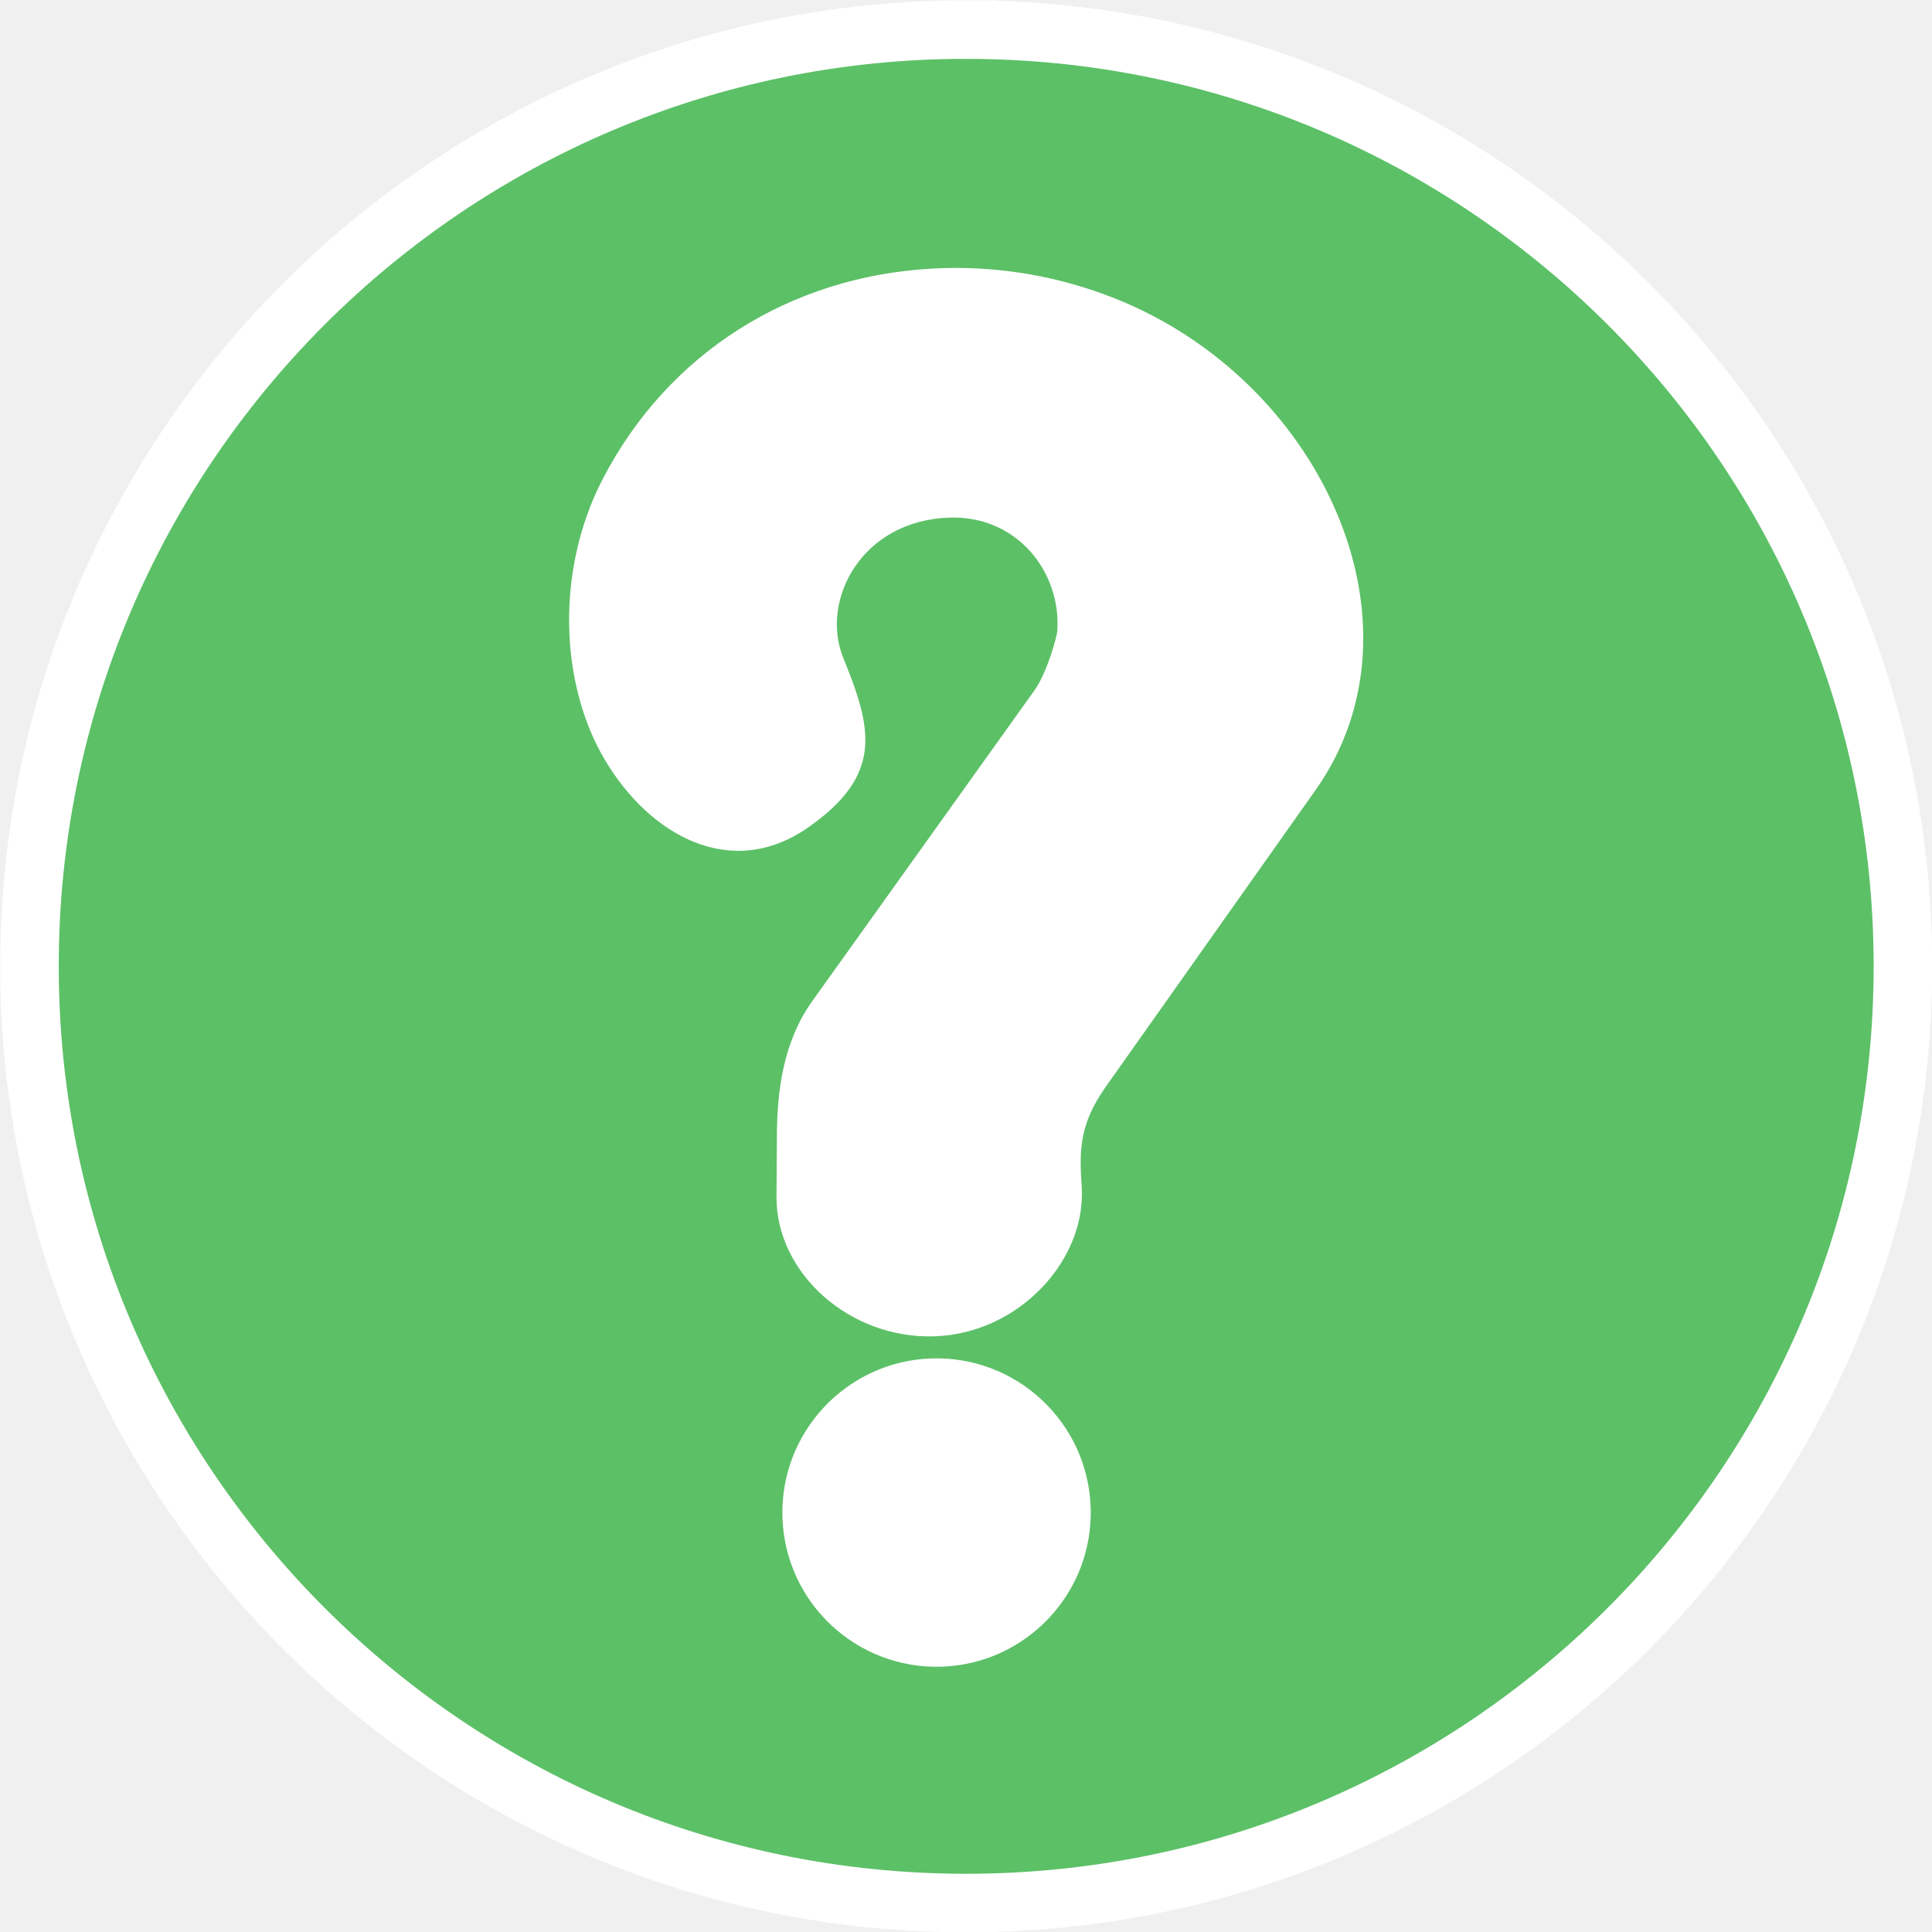
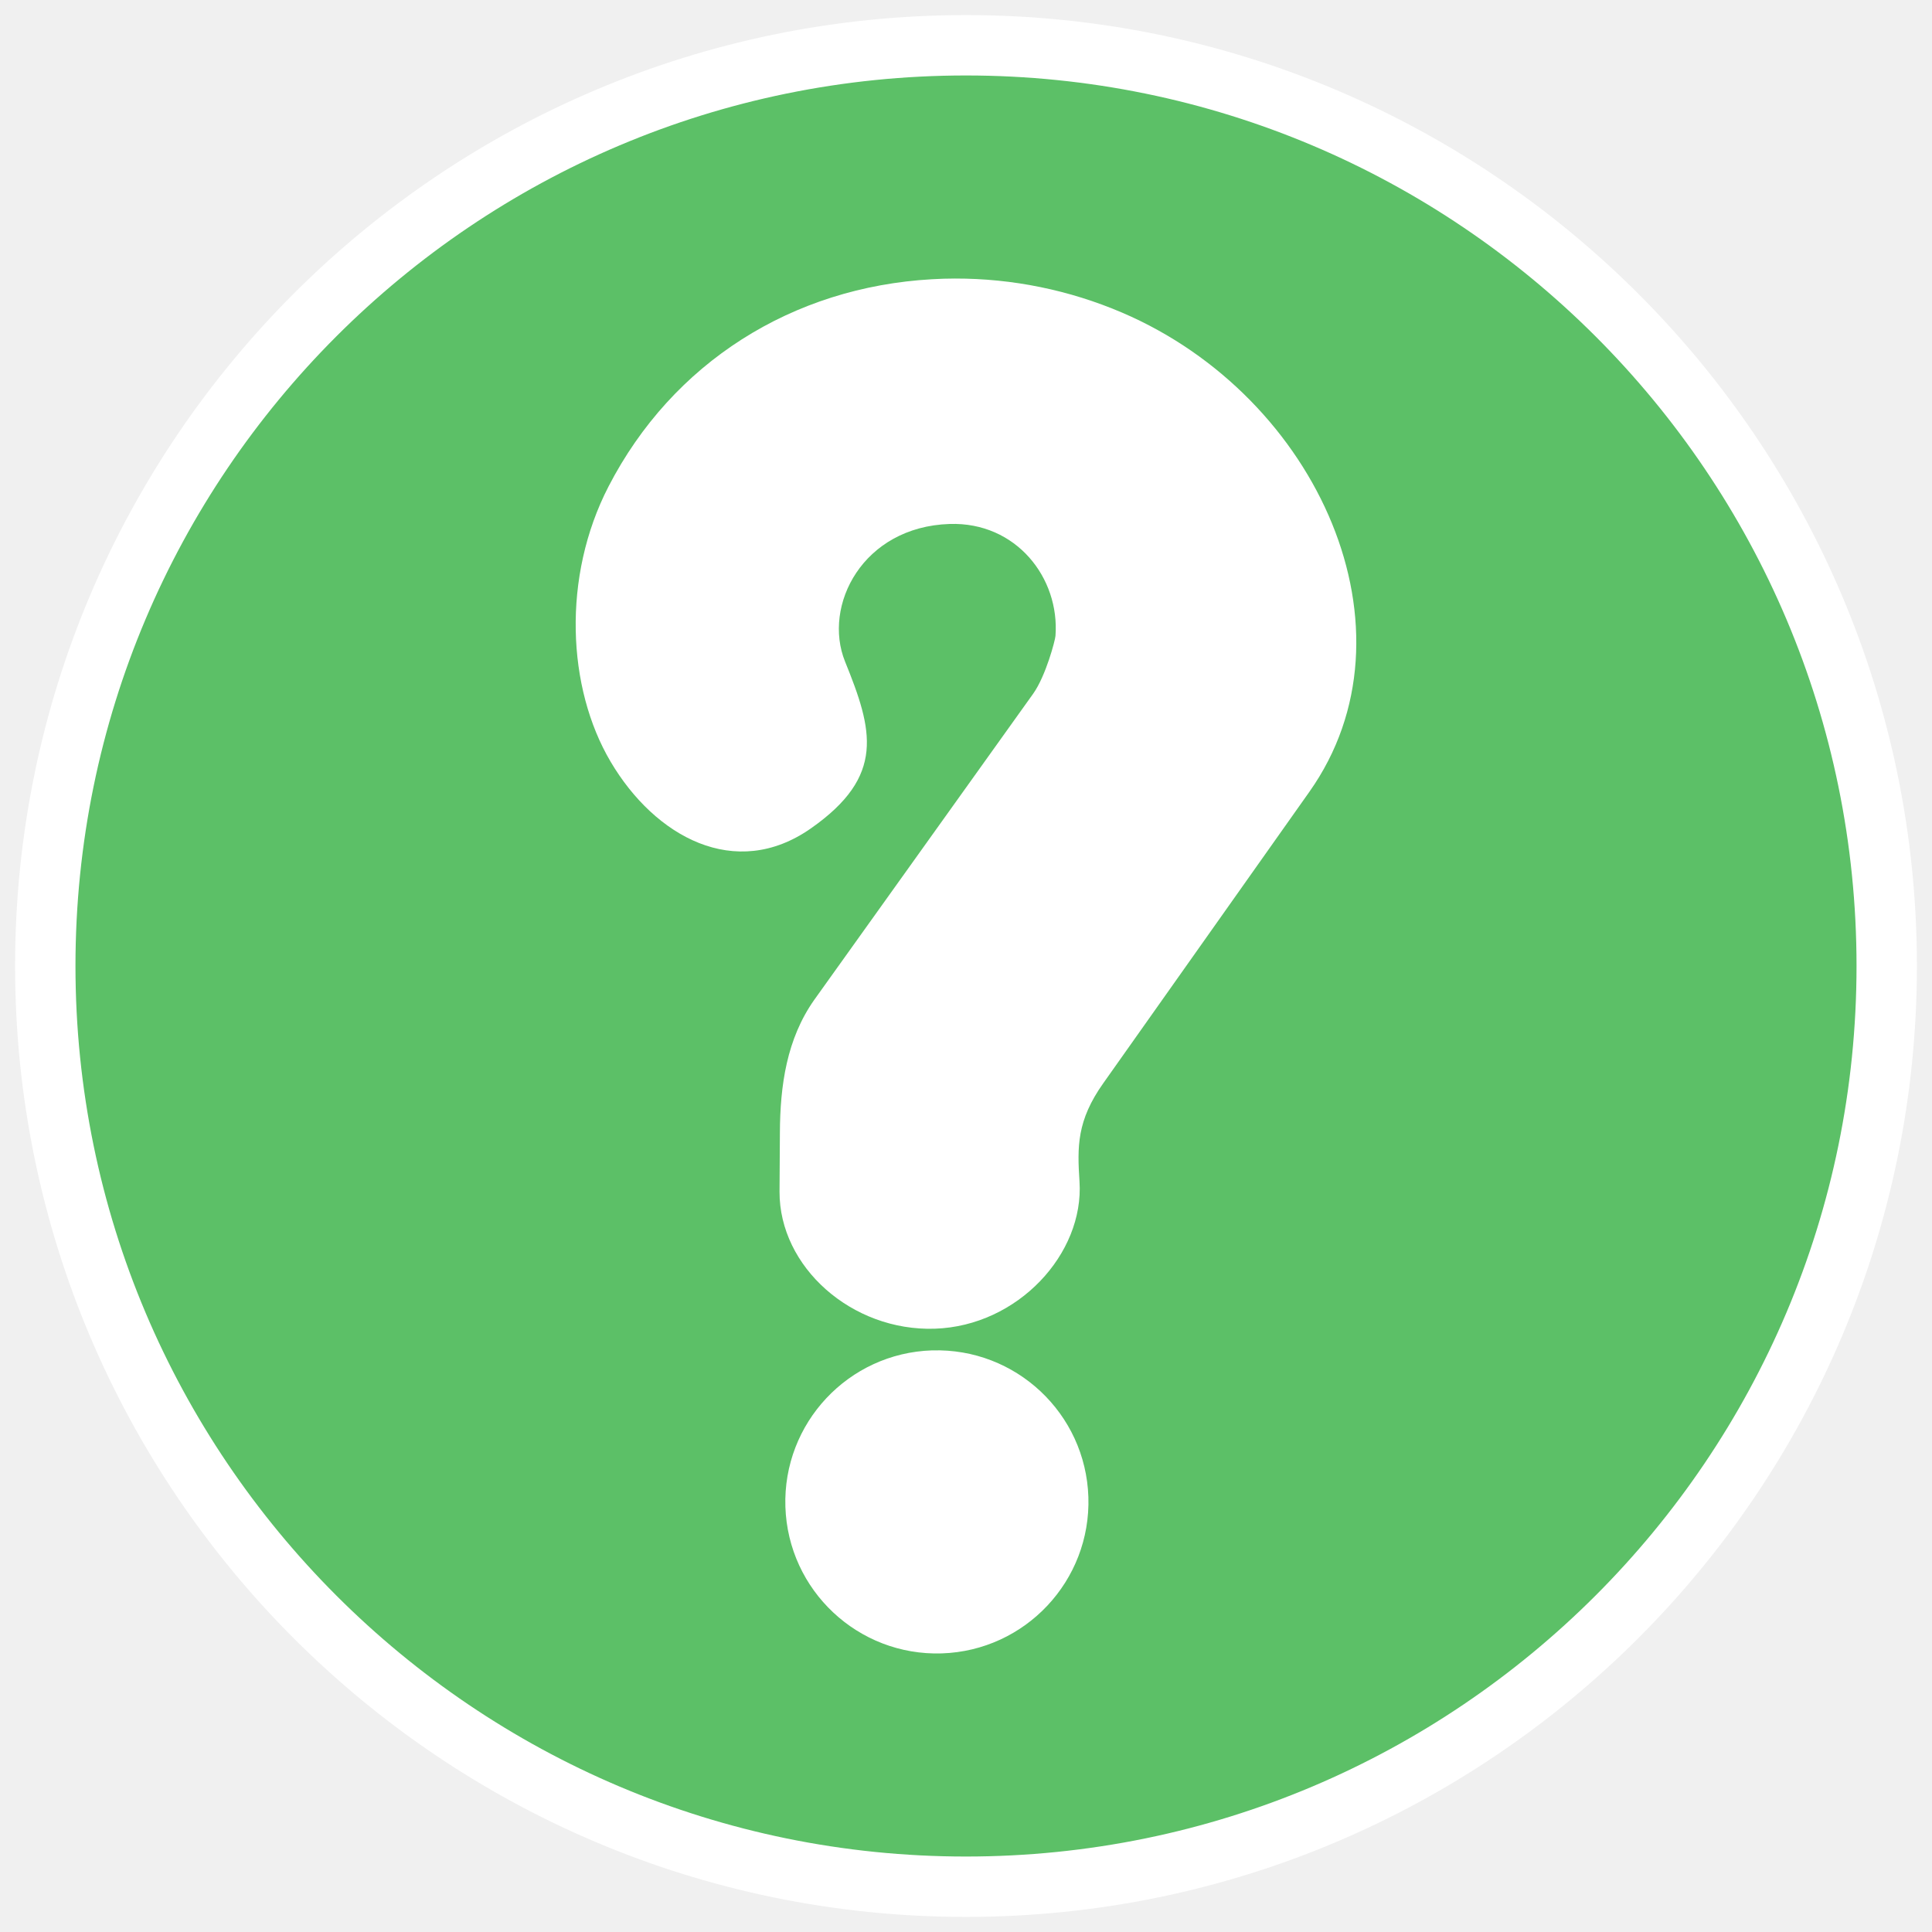
- <svg xmlns="http://www.w3.org/2000/svg" width="66" height="66">
-   <g>
-     <path d="M505.711 251.79c-17.664 0-31.997 14.334-31.997 31.998 0 17.663 14.333 32.003 31.997 32.003s32.003-14.34 32.003-32.003c0-17.664-14.339-31.997-32.003-31.997z" style="display:inline;fill:#5cc067;fill-opacity:1;stroke:#fff;stroke-width:2;stroke-linecap:round;stroke-miterlimit:4;stroke-dasharray:none;stroke-opacity:1" transform="translate(-472.707 -250.78)" />
-     <path d="M505.33 259.933a14.703 14.703 0 0 1 5.81 1.185c6.83 2.926 10.452 11.075 6.508 16.652l-7.16 10.126c-.926 1.303-.908 2.212-.829 3.42.165 2.507-2.141 5.019-5.028 5.115-2.888.095-5.408-2.147-5.398-4.765l.013-2.033c.006-1.661.238-3.28 1.197-4.636l7.608-10.64c.44-.621.762-1.855.773-2.003.152-2.015-1.365-3.967-3.678-3.892-3.024.097-4.422 2.838-3.635 4.783.962 2.376 1.419 3.976-1.197 5.802-2.616 1.827-5.407.29-6.95-2.32-1.519-2.567-1.693-6.432-.075-9.567 2.226-4.31 6.392-6.931 11.243-7.203a13.414 13.414 0 0 1 .799-.024zm-.798 37.253a5.27 5.27 0 0 1 5.434 5.096 5.27 5.27 0 0 1-5.096 5.434 5.27 5.27 0 0 1-5.434-5.096 5.27 5.27 0 0 1 5.096-5.434z" style="display:inline;fill:#fff;fill-opacity:1;stroke:none;stroke-width:2;stroke-linecap:round;stroke-miterlimit:4;stroke-dasharray:none" transform="translate(-472.707 -250.78)" />
+ <svg xmlns="http://www.w3.org/2000/svg" width="64" height="64" version="1.1" id="svg12">
+   <g id="g10">
+     <path d="M31.997 1.5C15.161 1.5 1.5 15.162 1.5 31.998 1.5 48.832 15.161 62.5 31.997 62.5S62.5 48.832 62.5 31.998C62.5 15.162 48.833 1.5 31.997 1.5z" style="display:inline;fill:#5cc067;fill-opacity:1;stroke:#fff;stroke-width:2;stroke-linecap:round;stroke-miterlimit:4;stroke-dasharray:none;stroke-opacity:1" id="path6" />
+     <path d="M31.635 9.227a14.014 14.014 0 0 1 5.538 1.13c6.51 2.788 9.962 10.555 6.203 15.871L36.55 35.88c-.882 1.242-.865 2.109-.79 3.26.157 2.39-2.04 4.784-4.792 4.875-2.753.09-5.155-2.046-5.145-4.541l.012-1.938c.006-1.583.227-3.126 1.141-4.419l7.252-10.141c.419-.592.726-1.768.736-1.91.145-1.92-1.3-3.78-3.505-3.709-2.883.093-4.215 2.705-3.465 4.56.917 2.264 1.353 3.789-1.14 5.53-2.494 1.74-5.154.276-6.625-2.212-1.448-2.447-1.614-6.13-.071-9.119C22.28 12.007 26.25 9.51 30.875 9.25a12.785 12.785 0 0 1 .761-.023zm-.76 35.507a5.023 5.023 0 0 1 5.179 4.857 5.023 5.023 0 0 1-4.857 5.18 5.023 5.023 0 0 1-5.18-4.858 5.023 5.023 0 0 1 4.858-5.18z" style="display:inline;fill:#fff;fill-opacity:1;stroke:none;stroke-width:2;stroke-linecap:round;stroke-miterlimit:4;stroke-dasharray:none" id="path8" />
  </g>
</svg>
